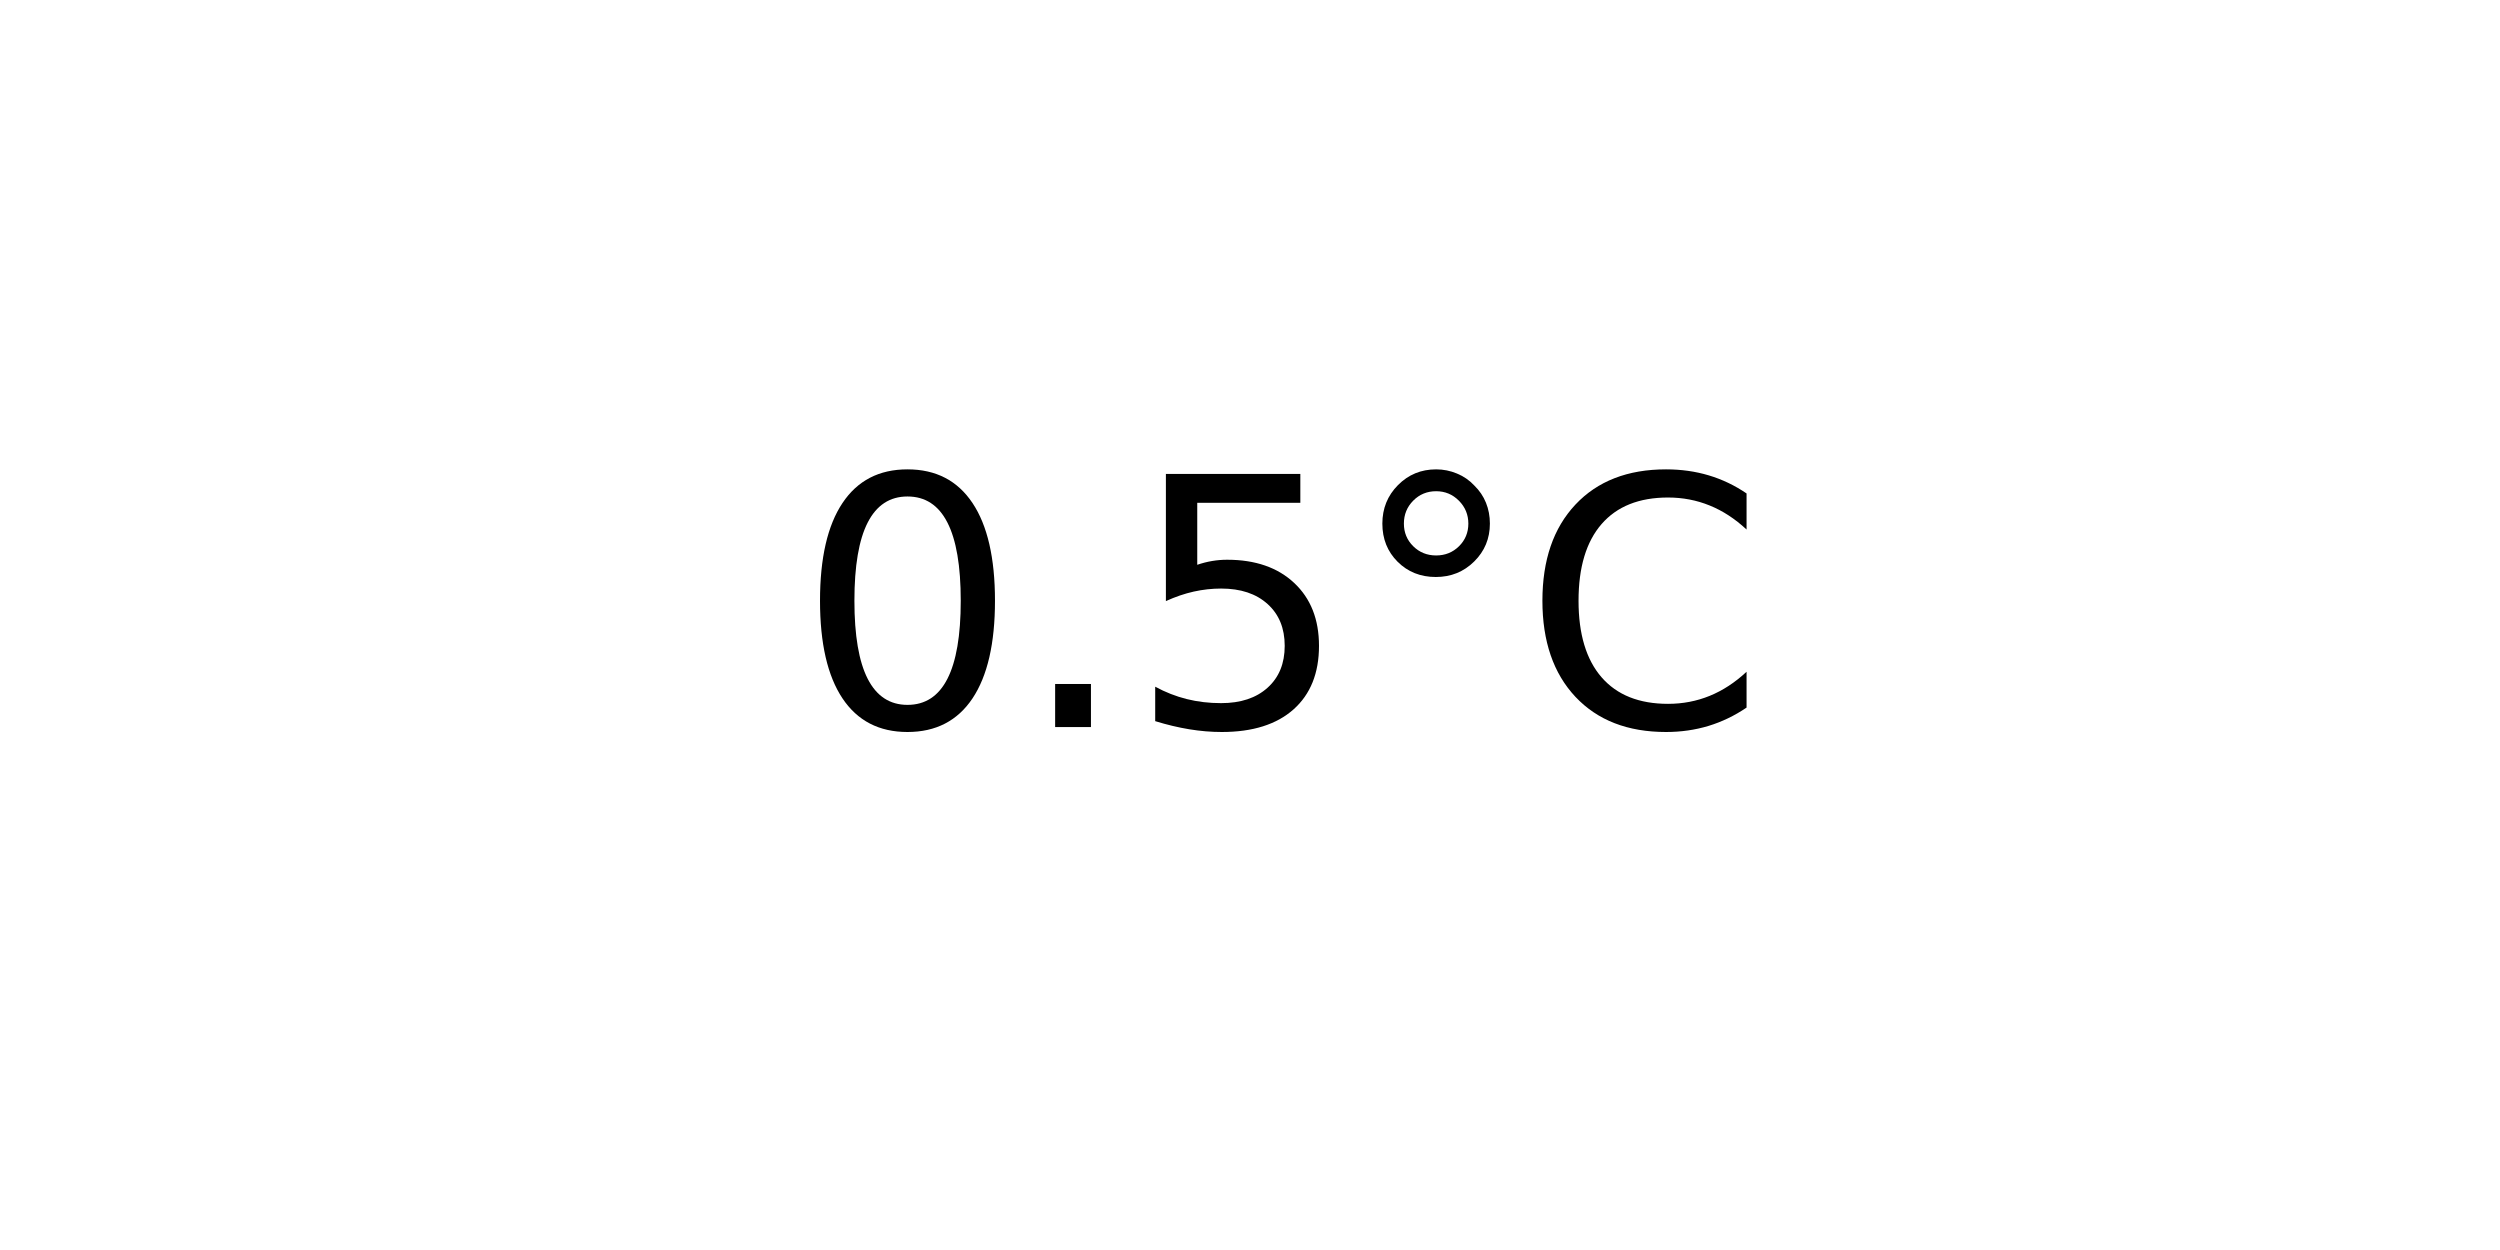
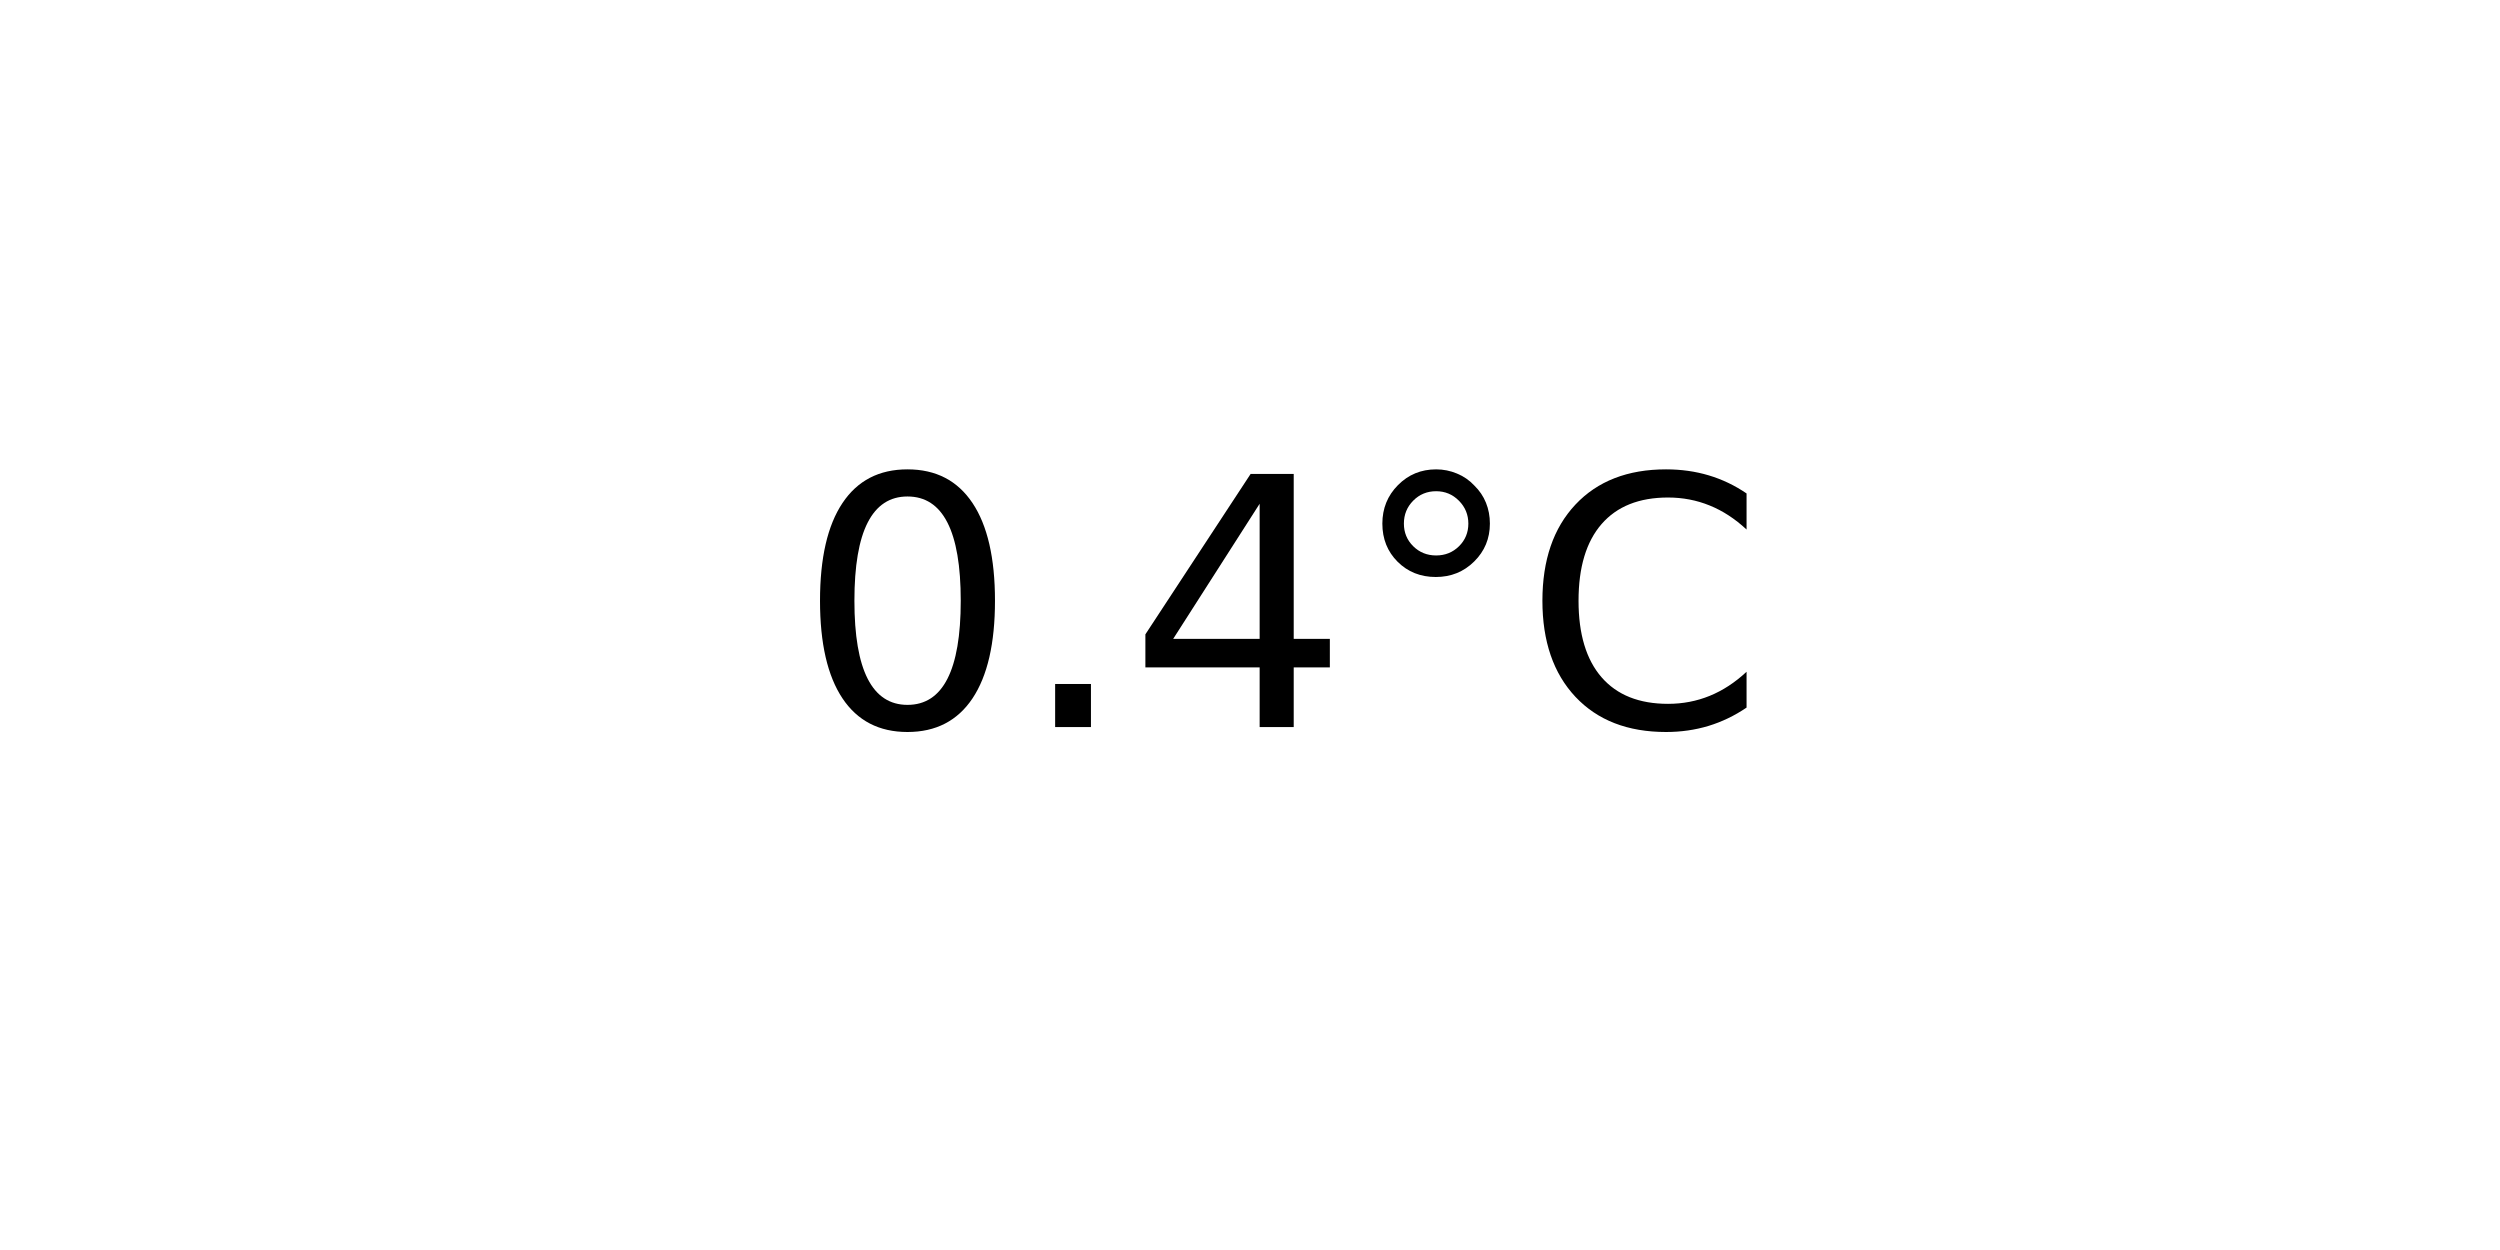
<svg xmlns="http://www.w3.org/2000/svg" xmlns:xlink="http://www.w3.org/1999/xlink" width="72pt" height="36pt" viewBox="0 0 72 36" version="1.1">
  <defs>
    <style type="text/css">*{stroke-linejoin: round; stroke-linecap: butt}</style>
  </defs>
  <g id="figure_1">
    <g id="axes_1">
      <g id="text_1">
        <g transform="translate(22.95703 20.93937) scale(0.1 -0.1)">
          <defs>
            <path id="DejaVuSans-30" d="M 2034 4250  Q 1547 4250 1301 3770  Q 1056 3291 1056 2328  Q 1056 1369 1301 889  Q 1547 409 2034 409  Q 2525 409 2770 889  Q 3016 1369 3016 2328  Q 3016 3291 2770 3770  Q 2525 4250 2034 4250  z M 2034 4750  Q 2819 4750 3233 4129  Q 3647 3509 3647 2328  Q 3647 1150 3233 529  Q 2819 -91 2034 -91  Q 1250 -91 836 529  Q 422 1150 422 2328  Q 422 3509 836 4129  Q 1250 4750 2034 4750  z " transform="scale(0.015625)" />
            <path id="DejaVuSans-2e" d="M 684 794  L 1344 794  L 1344 0  L 684 0  L 684 794  z " transform="scale(0.015625)" />
-             <path id="DejaVuSans-35" d="M 691 4666  L 3169 4666  L 3169 4134  L 1269 4134  L 1269 2991  Q 1406 3038 1543 3061  Q 1681 3084 1819 3084  Q 2600 3084 3056 2656  Q 3513 2228 3513 1497  Q 3513 744 3044 326  Q 2575 -91 1722 -91  Q 1428 -91 1123 -41  Q 819 9 494 109  L 494 744  Q 775 591 1075 516  Q 1375 441 1709 441  Q 2250 441 2565 725  Q 2881 1009 2881 1497  Q 2881 1984 2565 2268  Q 2250 2553 1709 2553  Q 1456 2553 1204 2497  Q 953 2441 691 2322  L 691 4666  z " transform="scale(0.015625)" />
+             <path id="DejaVuSans-34" d="M 2419 4116  L 825 1625  L 2419 1625  L 2419 4116  z M 2253 4666  L 3047 4666  L 3047 1625  L 3713 1625  L 3713 1100  L 3047 1100  L 3047 0  L 2419 0  L 2419 1100  L 313 1100  L 313 1709  L 2253 4666  z " transform="scale(0.015625)" />
            <path id="DejaVuSans-b0" d="M 1600 4347  Q 1350 4347 1178 4173  Q 1006 4000 1006 3750  Q 1006 3503 1178 3333  Q 1350 3163 1600 3163  Q 1850 3163 2022 3333  Q 2194 3503 2194 3750  Q 2194 3997 2020 4172  Q 1847 4347 1600 4347  z M 1600 4750  Q 1800 4750 1984 4673  Q 2169 4597 2303 4453  Q 2447 4313 2519 4134  Q 2591 3956 2591 3750  Q 2591 3338 2302 3052  Q 2013 2766 1594 2766  Q 1172 2766 890 3047  Q 609 3328 609 3750  Q 609 4169 896 4459  Q 1184 4750 1600 4750  z " transform="scale(0.015625)" />
            <path id="DejaVuSans-43" d="M 4122 4306  L 4122 3641  Q 3803 3938 3442 4084  Q 3081 4231 2675 4231  Q 1875 4231 1450 3742  Q 1025 3253 1025 2328  Q 1025 1406 1450 917  Q 1875 428 2675 428  Q 3081 428 3442 575  Q 3803 722 4122 1019  L 4122 359  Q 3791 134 3420 21  Q 3050 -91 2638 -91  Q 1578 -91 968 557  Q 359 1206 359 2328  Q 359 3453 968 4101  Q 1578 4750 2638 4750  Q 3056 4750 3426 4639  Q 3797 4528 4122 4306  z " transform="scale(0.015625)" />
          </defs>
          <use xlink:href="#DejaVuSans-30" />
          <use xlink:href="#DejaVuSans-2e" x="63.623" />
-           <use xlink:href="#DejaVuSans-35" x="95.41" />
+           <use xlink:href="#DejaVuSans-34" x="95.41" />
          <use xlink:href="#DejaVuSans-b0" x="159.033" />
          <use xlink:href="#DejaVuSans-43" x="209.033" />
        </g>
      </g>
    </g>
  </g>
</svg>
